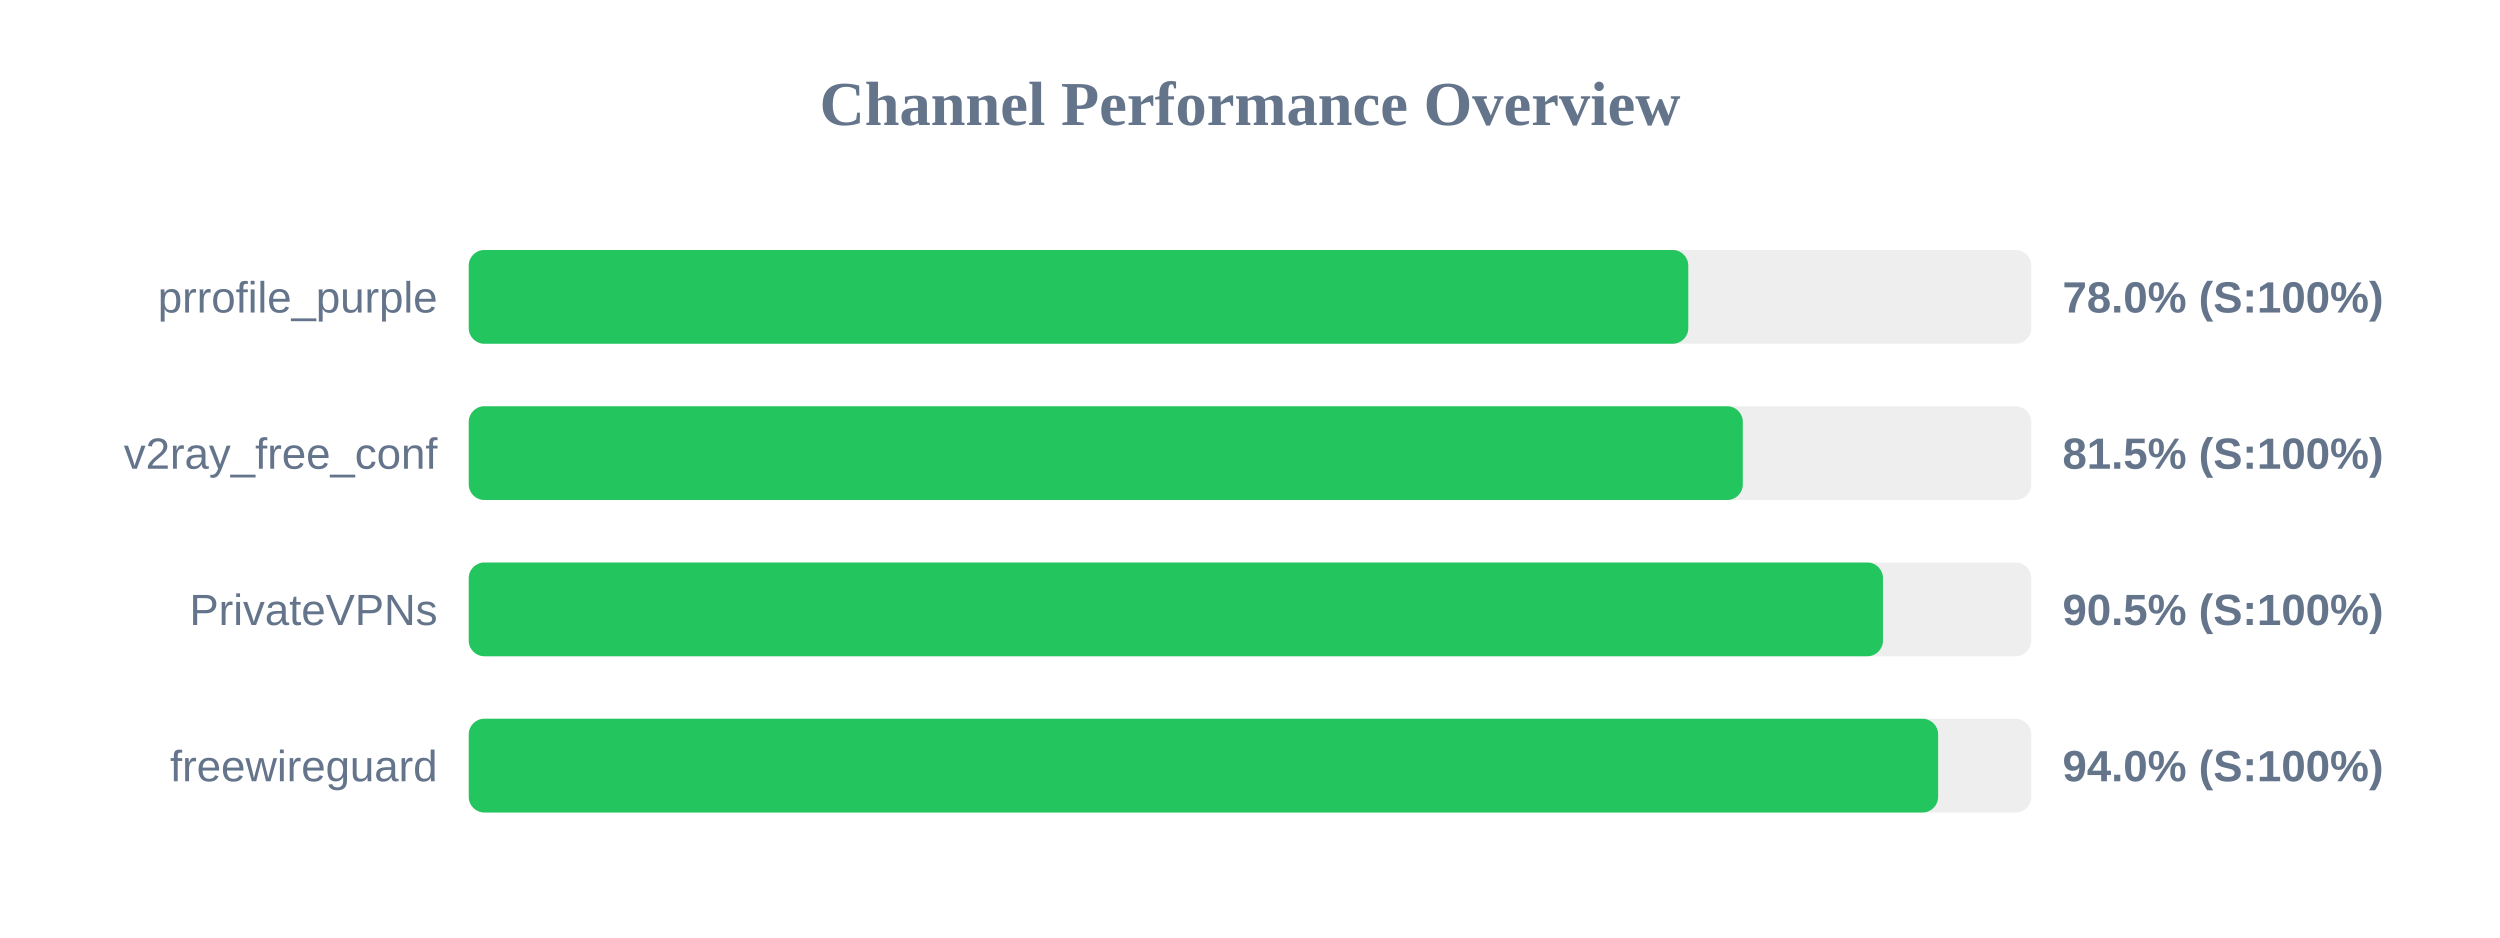
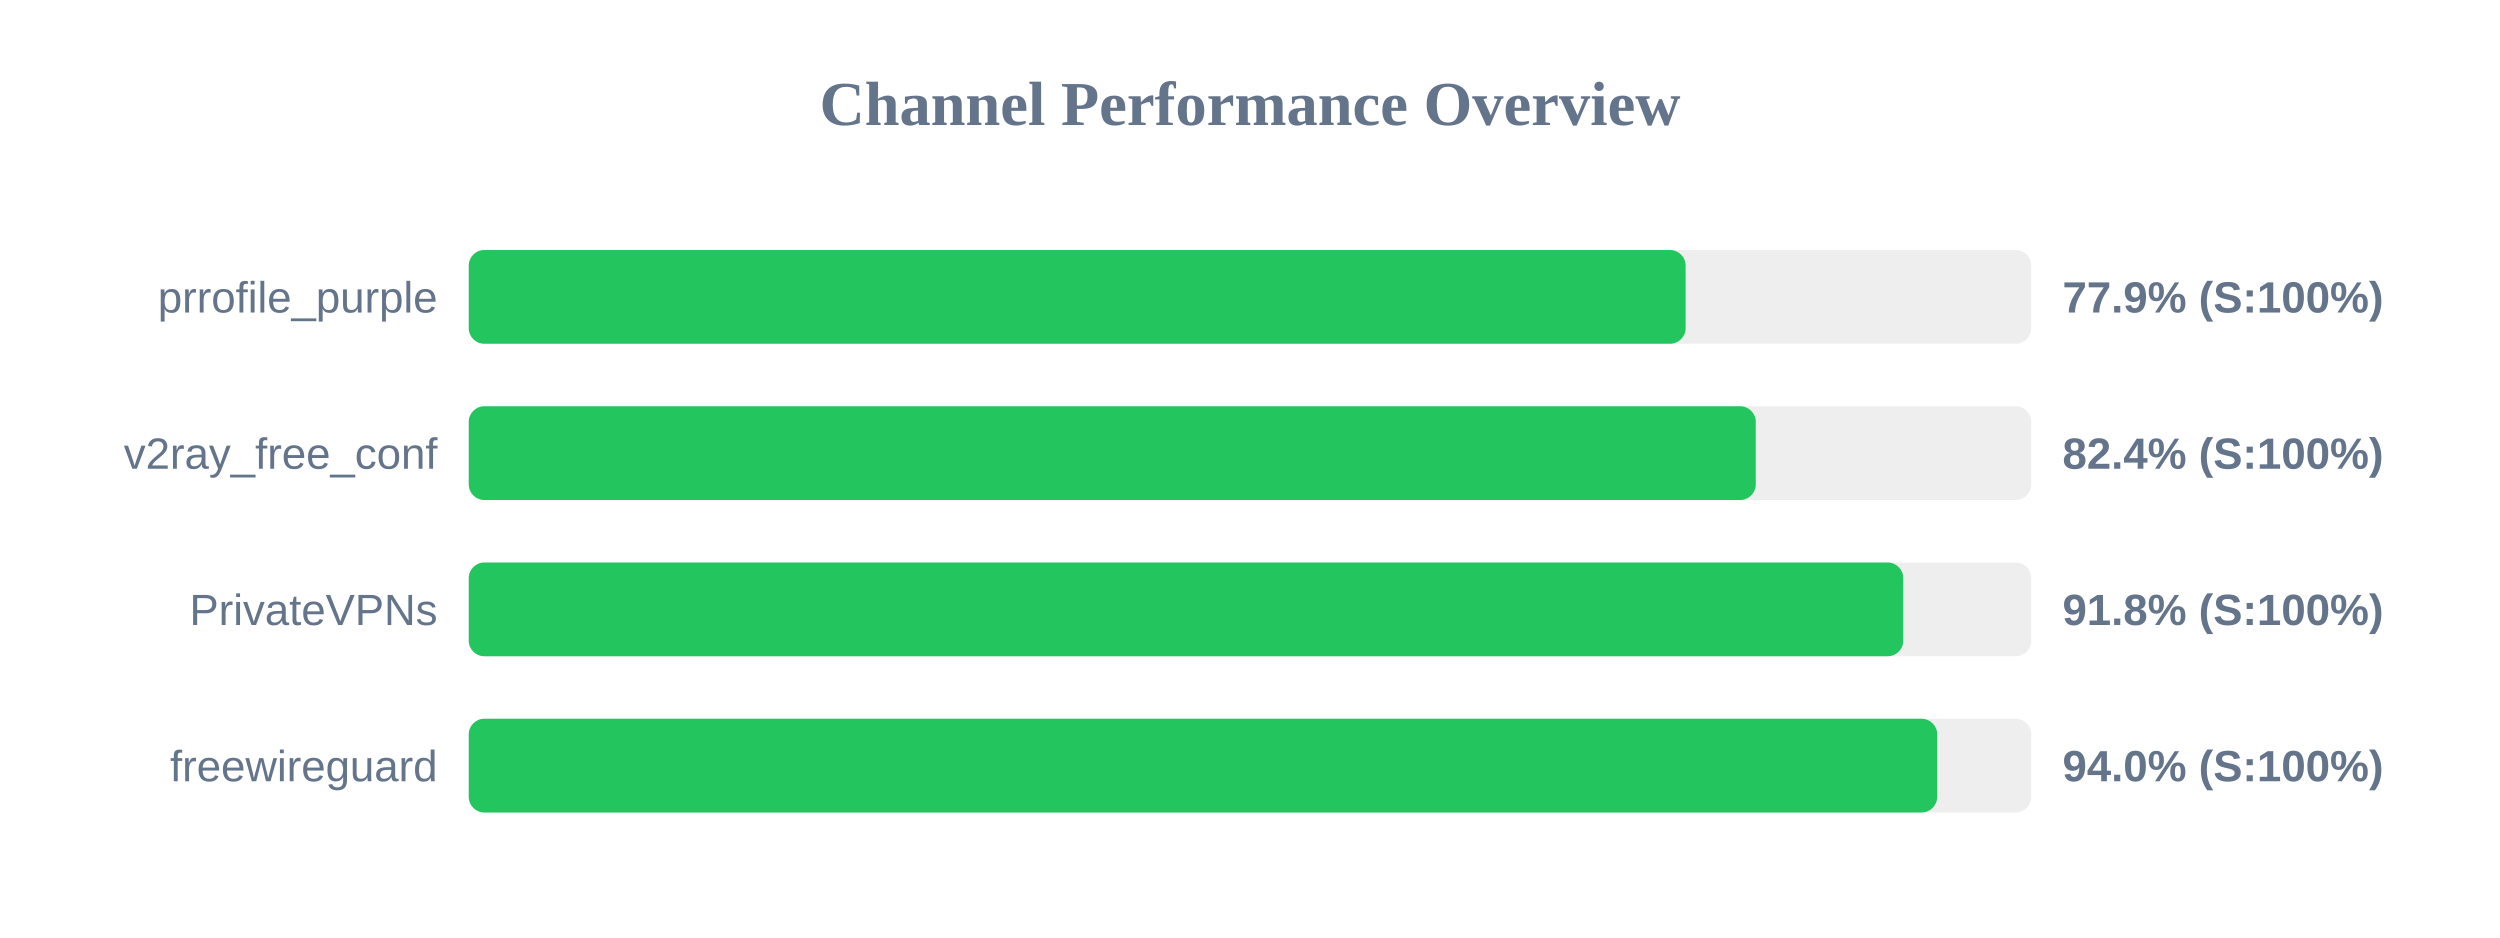
<svg xmlns="http://www.w3.org/2000/svg" width="800" height="300" version="1.1">
  <style>
        .row { font: 14px Arial; fill: #64748b; }
        .score { font: bold 14px Arial; fill: #64748b; }
    </style>
  <text x="400" y="40" text-anchor="middle" font-size="20px" font-weight="bold" fill="#64748b">Channel Performance Overview</text>
  <rect x="150" y="80" width="500" height="30" fill="#eee" rx="5" />
-   <rect x="150" y="80" width="390.25" height="30" fill="#22c55e" rx="5" />
+   <rect x="150" y="80" width="389.4" height="30" fill="#22c55e" rx="5" />
  <text x="140" y="100" text-anchor="end" class="row">prrofile_purple</text>
-   <text x="660" y="100" text-anchor="start" class="score">78.0% (S:100%)</text>
+   <text x="660" y="100" text-anchor="start" class="score">77.9% (S:100%)</text>
  <rect x="150" y="130" width="500" height="30" fill="#eee" rx="5" />
-   <rect x="150" y="130" width="407.7" height="30" fill="#22c55e" rx="5" />
+   <rect x="150" y="130" width="411.85" height="30" fill="#22c55e" rx="5" />
  <text x="140" y="150" text-anchor="end" class="row">v2ray_free_conf</text>
-   <text x="660" y="150" text-anchor="start" class="score">81.5% (S:100%)</text>
+   <text x="660" y="150" text-anchor="start" class="score">82.4% (S:100%)</text>
  <rect x="150" y="180" width="500" height="30" fill="#eee" rx="5" />
-   <rect x="150" y="180" width="452.55" height="30" fill="#22c55e" rx="5" />
+   <rect x="150" y="180" width="459.05" height="30" fill="#22c55e" rx="5" />
  <text x="140" y="200" text-anchor="end" class="row">PrivateVPNs</text>
-   <text x="660" y="200" text-anchor="start" class="score">90.5% (S:100%)</text>
+   <text x="660" y="200" text-anchor="start" class="score">91.8% (S:100%)</text>
  <rect x="150" y="230" width="500" height="30" fill="#eee" rx="5" />
-   <rect x="150" y="230" width="470.2" height="30" fill="#22c55e" rx="5" />
+   <rect x="150" y="230" width="469.9" height="30" fill="#22c55e" rx="5" />
  <text x="140" y="250" text-anchor="end" class="row">freewireguard</text>
  <text x="660" y="250" text-anchor="start" class="score">94.0% (S:100%)</text>
</svg>
